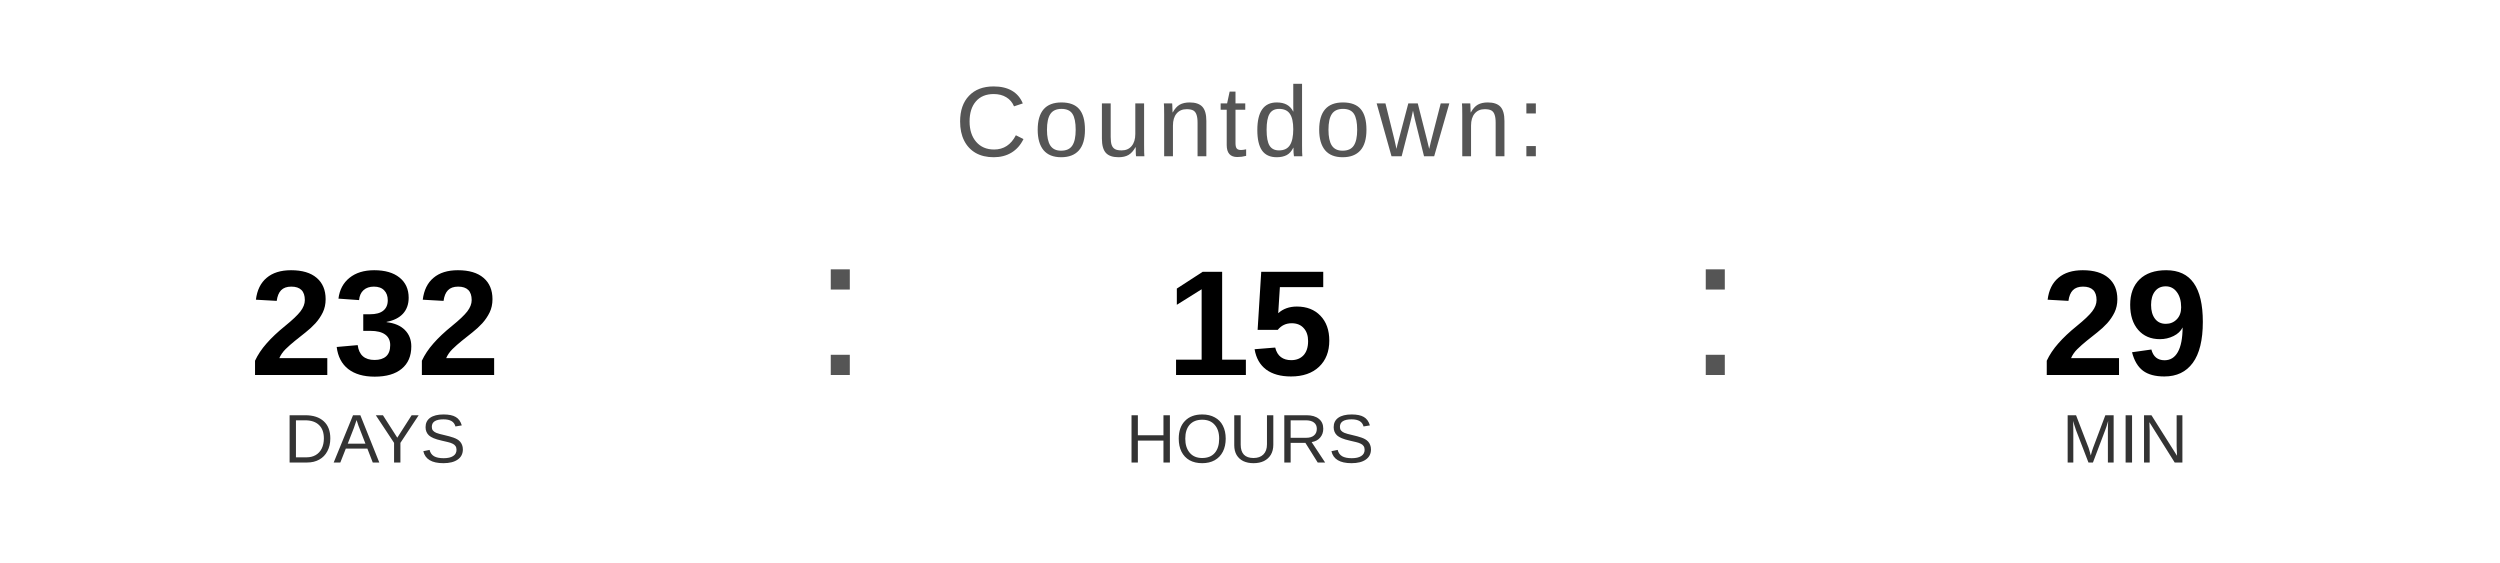
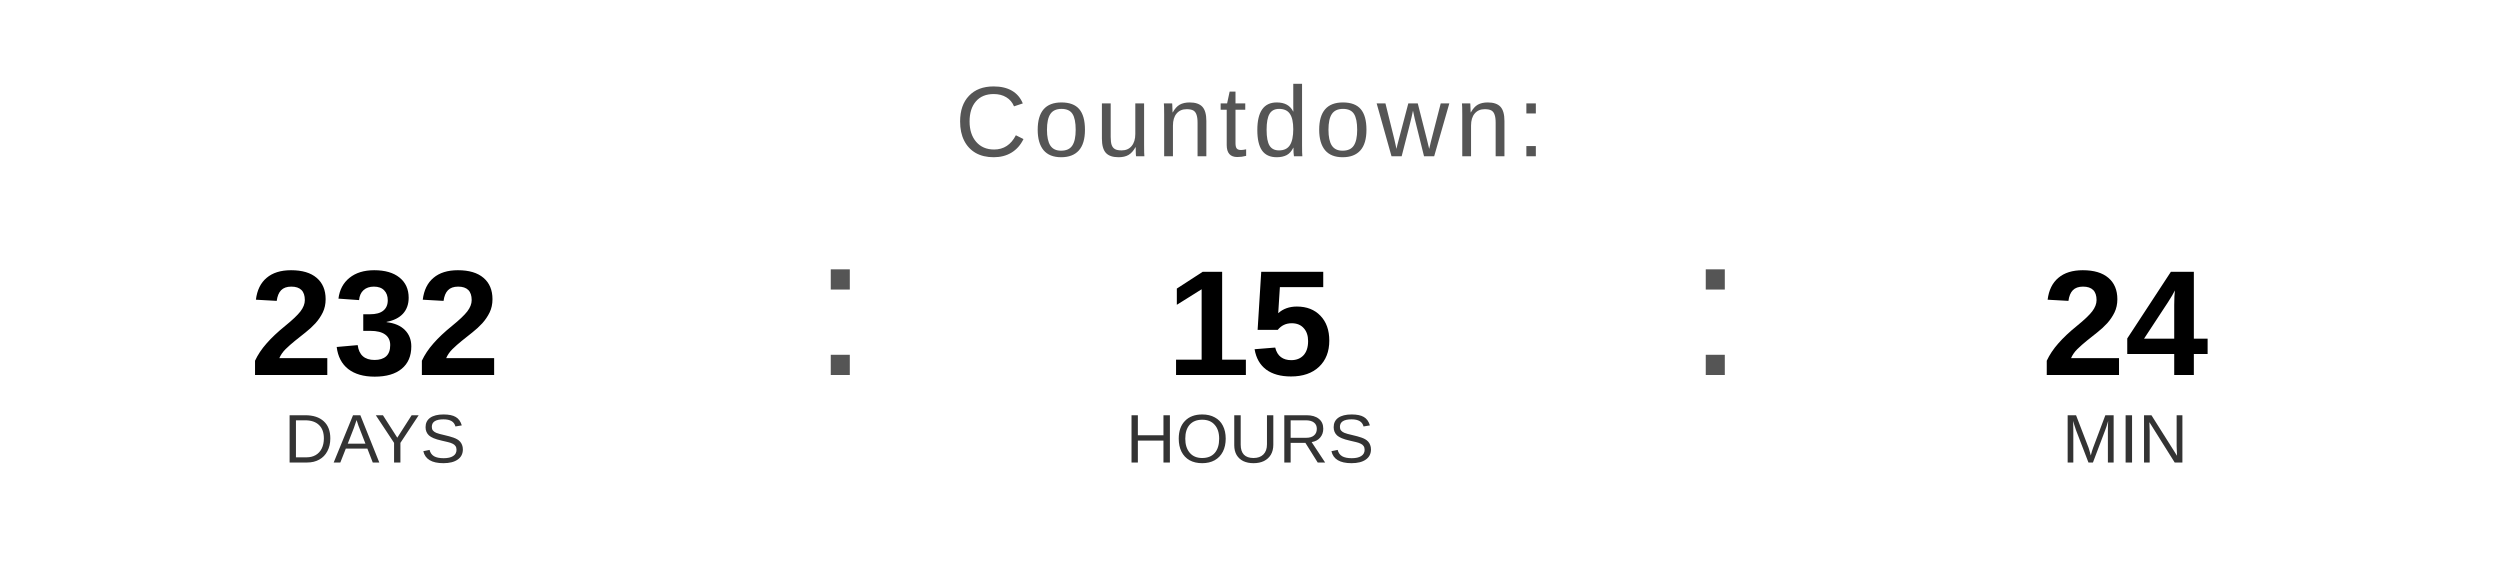
<svg xmlns="http://www.w3.org/2000/svg" width="400" height="90" viewBox="0 0 400 90">
  <text x="200" y="25" font-family="Arial, Helvetica, sans-serif" font-size="16" fill="#555555" text-anchor="middle" letter-spacing="1">
    Countdown:
  </text>
  <text x="60" y="60" font-family="Arial, Helvetica, sans-serif" font-size="24" font-weight="bold" fill="#000000" text-anchor="middle">232</text>
  <text x="60" y="74" font-family="Arial, Helvetica, sans-serif" font-size="11" fill="#333333" text-anchor="middle">DAYS</text>
  <text x="130" y="60" font-family="Arial, sans-serif" font-size="32" fill="#555555">:</text>
  <text x="200" y="60" font-family="Arial, Helvetica, sans-serif" font-size="24" font-weight="bold" fill="#000000" text-anchor="middle">15</text>
  <text x="200" y="74" font-family="Arial, Helvetica, sans-serif" font-size="11" fill="#333333" text-anchor="middle">HOURS</text>
  <text x="270" y="60" font-family="Arial, sans-serif" font-size="32" fill="#555555">:</text>
-   <text x="340" y="60" font-family="Arial, Helvetica, sans-serif" font-size="24" font-weight="bold" fill="#000000" text-anchor="middle">29</text>
+   <text x="340" y="60" font-family="Arial, Helvetica, sans-serif" font-size="24" font-weight="bold" fill="#000000" text-anchor="middle">24</text>
  <text x="340" y="74" font-family="Arial, Helvetica, sans-serif" font-size="11" fill="#333333" text-anchor="middle">MIN</text>
</svg>
